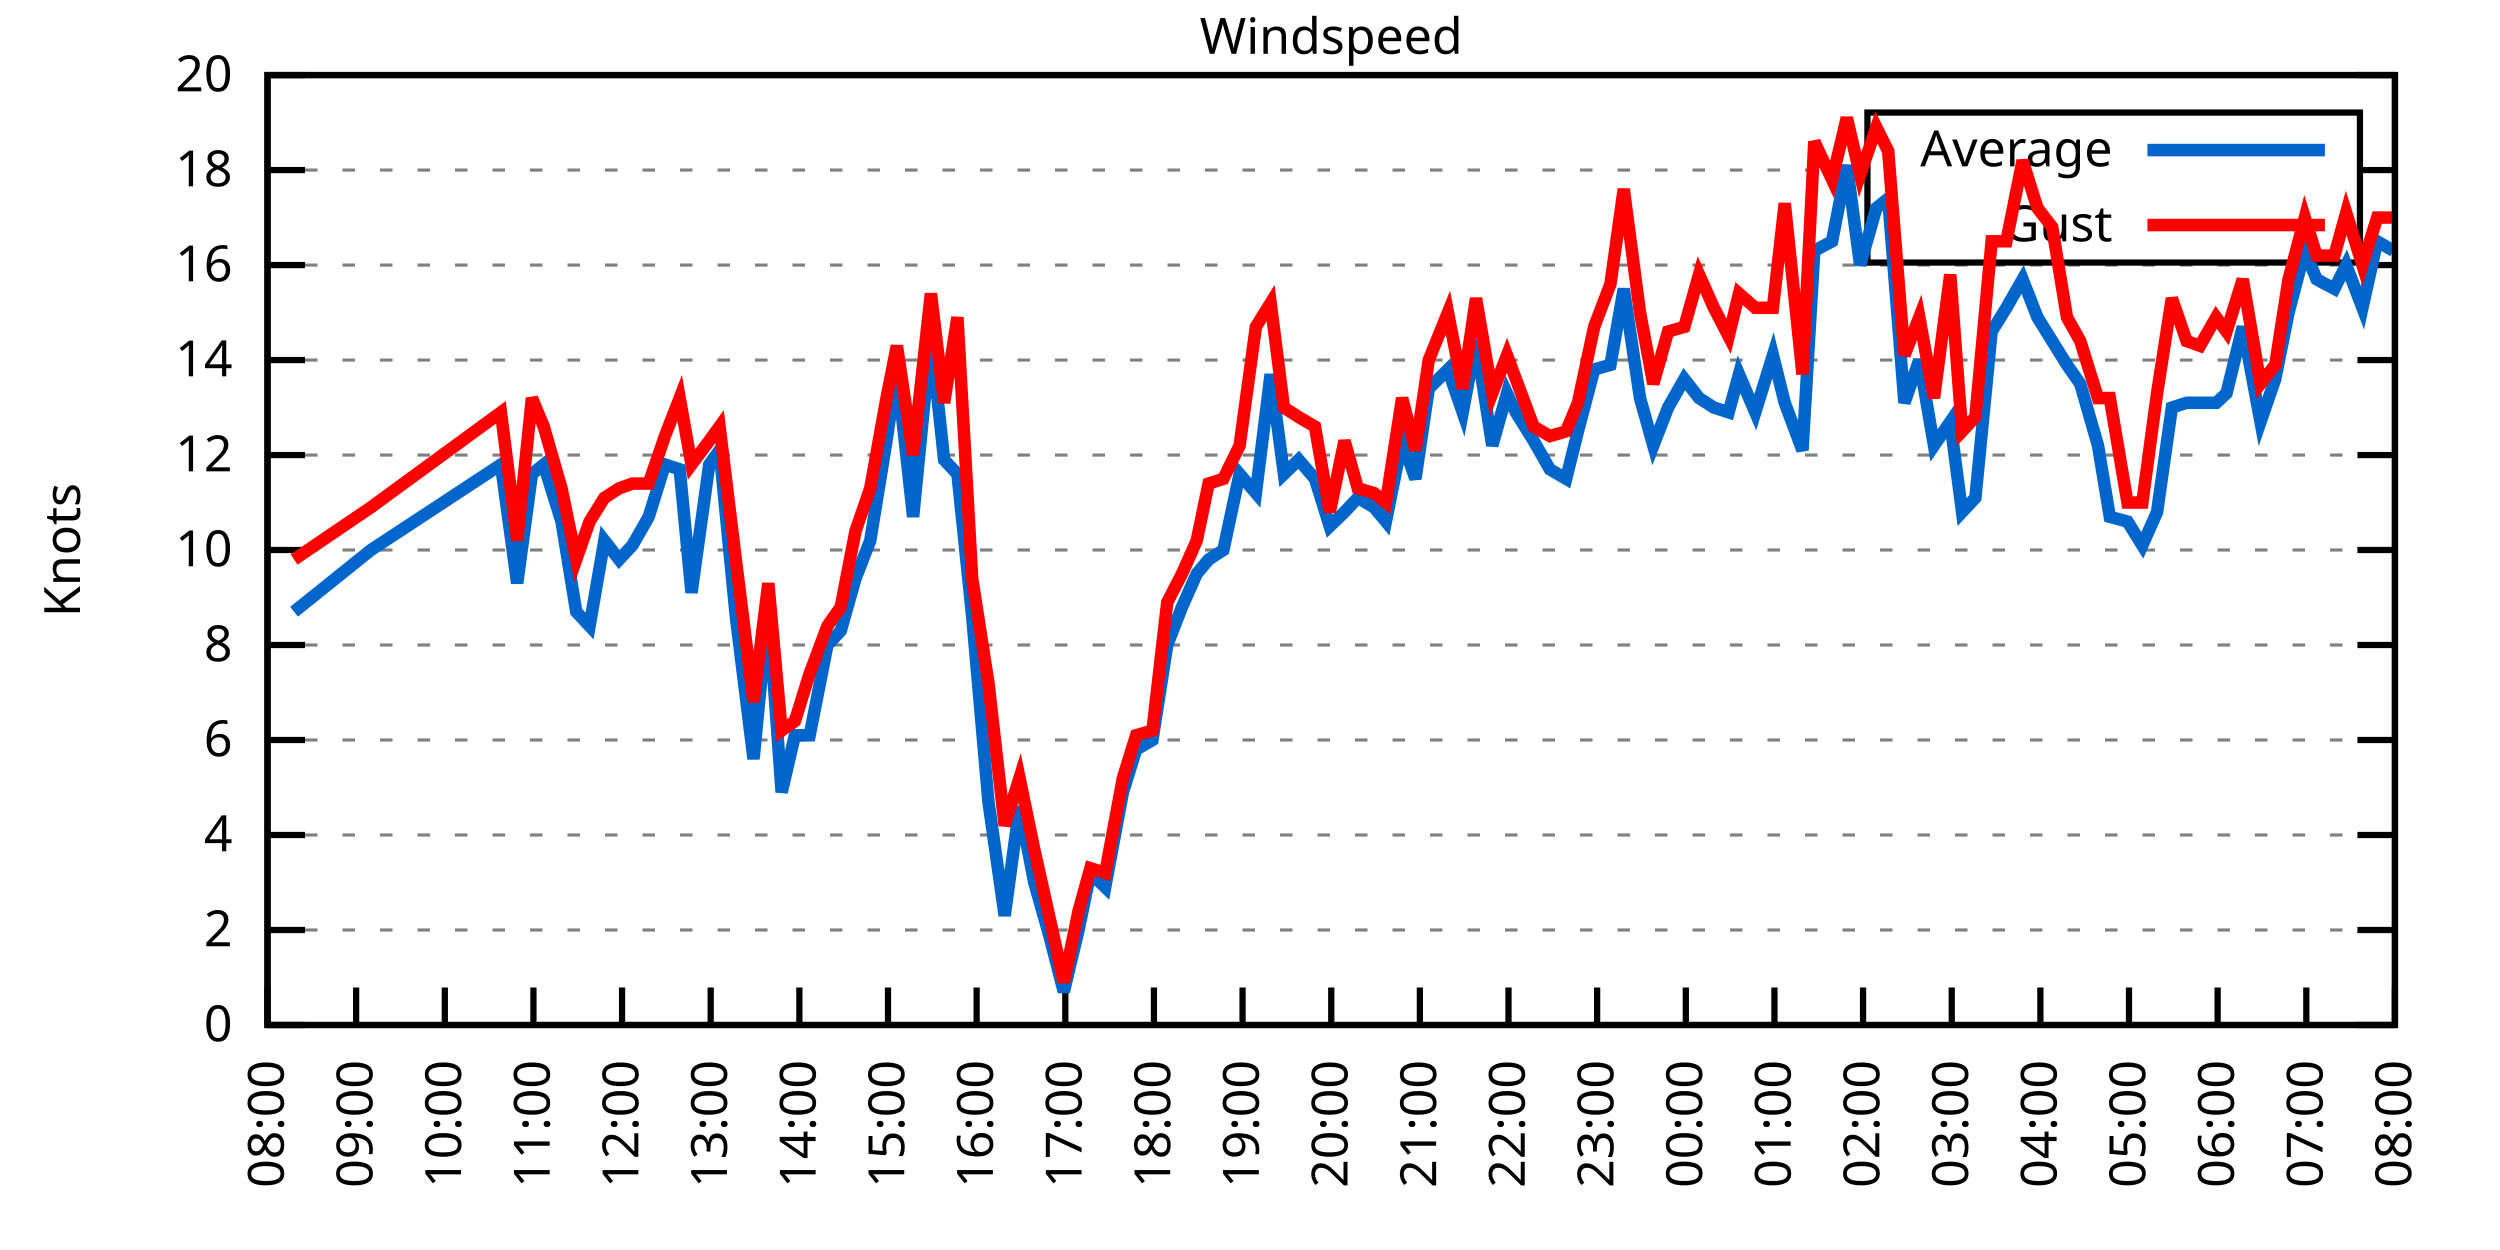
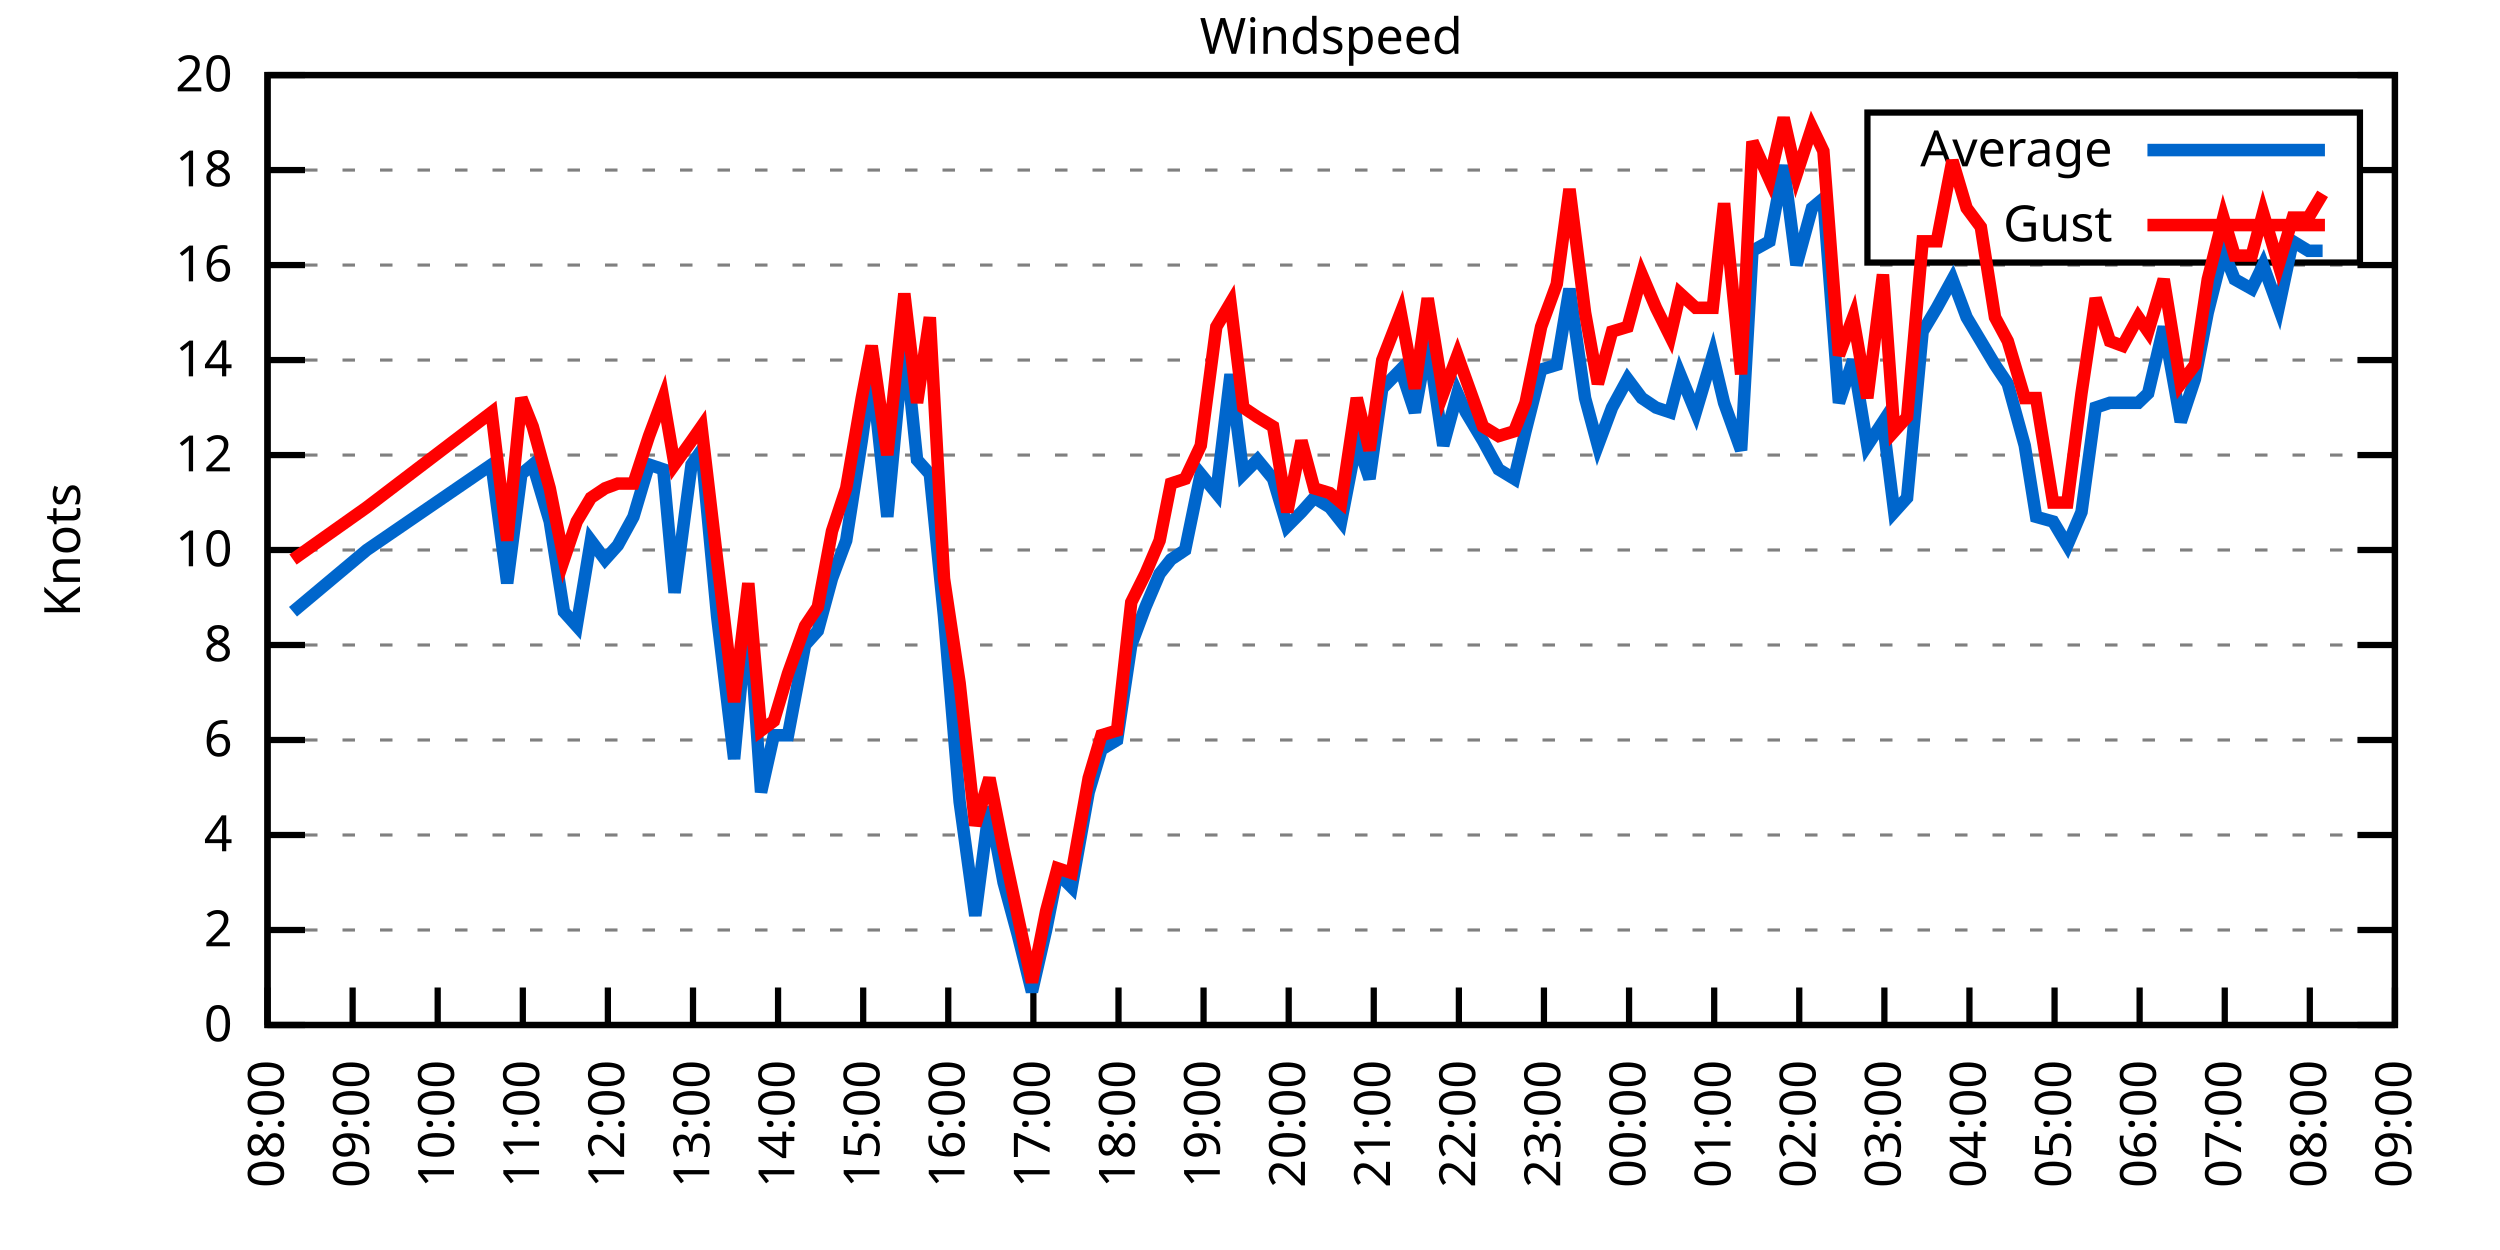
<svg xmlns="http://www.w3.org/2000/svg" xmlns:xlink="http://www.w3.org/1999/xlink" width="400" height="200" viewBox="0 0 400 200">
  <g id="gnuplot_canvas">
    <rect x="0" y="0" width="400" height="200" fill="none" />
    <defs>
      <circle id="gpDot" r="0.5" stroke-width="0.5" stroke="currentColor" />
      <path id="gpPt0" stroke-width="0.333" stroke="currentColor" d="M-1,0 h2 M0,-1 v2" />
      <path id="gpPt1" stroke-width="0.333" stroke="currentColor" d="M-1,-1 L1,1 M1,-1 L-1,1" />
      <path id="gpPt2" stroke-width="0.333" stroke="currentColor" d="M-1,0 L1,0 M0,-1 L0,1 M-1,-1 L1,1 M-1,1 L1,-1" />
      <rect id="gpPt3" stroke-width="0.333" stroke="currentColor" x="-1" y="-1" width="2" height="2" />
      <rect id="gpPt4" stroke-width="0.333" stroke="currentColor" fill="currentColor" x="-1" y="-1" width="2" height="2" />
      <circle id="gpPt5" stroke-width="0.333" stroke="currentColor" cx="0" cy="0" r="1" />
      <use xlink:href="#gpPt5" id="gpPt6" fill="currentColor" stroke="none" />
      <path id="gpPt7" stroke-width="0.333" stroke="currentColor" d="M0,-1.33 L-1.33,0.67 L1.33,0.67 z" />
      <use xlink:href="#gpPt7" id="gpPt8" fill="currentColor" stroke="none" />
      <use xlink:href="#gpPt7" id="gpPt9" stroke="currentColor" transform="rotate(180)" />
      <use xlink:href="#gpPt9" id="gpPt10" fill="currentColor" stroke="none" />
      <use xlink:href="#gpPt3" id="gpPt11" stroke="currentColor" transform="rotate(45)" />
      <use xlink:href="#gpPt11" id="gpPt12" fill="currentColor" stroke="none" />
      <path id="gpPt13" stroke-width="0.333" stroke="currentColor" d="M0,1.330 L1.265,0.411 L0.782,-1.067 L-0.782,-1.076 L-1.265,0.411 z" />
      <use xlink:href="#gpPt13" id="gpPt14" fill="currentColor" stroke="none" />
      <filter id="textbox" filterUnits="objectBoundingBox" x="0" y="0" height="1" width="1">
        <feFlood flood-color="white" flood-opacity="1" result="bgnd" />
        <feComposite in="SourceGraphic" in2="bgnd" operator="atop" />
      </filter>
      <filter id="greybox" filterUnits="objectBoundingBox" x="0" y="0" height="1" width="1">
        <feFlood flood-color="lightgrey" flood-opacity="1" result="grey" />
        <feComposite in="SourceGraphic" in2="grey" operator="atop" />
      </filter>
    </defs>
    <g fill="none" color="white" stroke="currentColor" stroke-width="1.00" stroke-linecap="butt" stroke-linejoin="miter">
</g>
    <g fill="none" color="black" stroke="currentColor" stroke-width="1.00" stroke-linecap="butt" stroke-linejoin="miter">
      <g stroke="none" shape-rendering="crispEdges">
        <polygon fill="rgb(255, 255, 255)" points="42.80,164.00 383.18,164.00 383.18,12.02 42.80,12.02 " />
      </g>
    </g>
    <g fill="none" color="black" stroke="currentColor" stroke-width="1.00" stroke-linecap="butt" stroke-linejoin="miter">
</g>
    <g fill="none" color="black" stroke="black" stroke-width="0.50" stroke-linecap="butt" stroke-linejoin="miter">
</g>
    <g fill="none" color="gray" stroke="currentColor" stroke-width="0.50" stroke-linecap="butt" stroke-linejoin="miter">
      <path stroke="gray" stroke-dasharray="2,4" class="gridline" d="M42.80,164.00 L383.19,164.00  " />
    </g>
    <g fill="none" color="gray" stroke="gray" stroke-width="1.00" stroke-linecap="butt" stroke-linejoin="miter">
</g>
    <g fill="none" color="black" stroke="currentColor" stroke-width="1.00" stroke-linecap="butt" stroke-linejoin="miter">
      <path stroke="black" d="M42.80,164.00 L48.80,164.00 M383.19,164.00 L377.19,164.00  " />
      <g transform="translate(37.20,166.60)" stroke="none" fill="black" font-family="Sans" font-size="8.00" text-anchor="end">
        <text>
          <tspan font-family="Sans"> 0</tspan>
        </text>
      </g>
    </g>
    <g fill="none" color="black" stroke="currentColor" stroke-width="1.00" stroke-linecap="butt" stroke-linejoin="miter">
</g>
    <g fill="none" color="black" stroke="black" stroke-width="0.50" stroke-linecap="butt" stroke-linejoin="miter">
</g>
    <g fill="none" color="gray" stroke="currentColor" stroke-width="0.50" stroke-linecap="butt" stroke-linejoin="miter">
      <path stroke="gray" stroke-dasharray="2,4" class="gridline" d="M42.80,148.80 L383.19,148.80  " />
    </g>
    <g fill="none" color="gray" stroke="gray" stroke-width="1.00" stroke-linecap="butt" stroke-linejoin="miter">
</g>
    <g fill="none" color="black" stroke="currentColor" stroke-width="1.00" stroke-linecap="butt" stroke-linejoin="miter">
      <path stroke="black" d="M42.80,148.80 L48.80,148.80 M383.19,148.80 L377.19,148.80  " />
      <g transform="translate(37.20,151.40)" stroke="none" fill="black" font-family="Sans" font-size="8.00" text-anchor="end">
        <text>
          <tspan font-family="Sans"> 2</tspan>
        </text>
      </g>
    </g>
    <g fill="none" color="black" stroke="currentColor" stroke-width="1.00" stroke-linecap="butt" stroke-linejoin="miter">
</g>
    <g fill="none" color="black" stroke="black" stroke-width="0.50" stroke-linecap="butt" stroke-linejoin="miter">
</g>
    <g fill="none" color="gray" stroke="currentColor" stroke-width="0.50" stroke-linecap="butt" stroke-linejoin="miter">
      <path stroke="gray" stroke-dasharray="2,4" class="gridline" d="M42.80,133.60 L383.19,133.60  " />
    </g>
    <g fill="none" color="gray" stroke="gray" stroke-width="1.00" stroke-linecap="butt" stroke-linejoin="miter">
</g>
    <g fill="none" color="black" stroke="currentColor" stroke-width="1.00" stroke-linecap="butt" stroke-linejoin="miter">
      <path stroke="black" d="M42.80,133.60 L48.80,133.60 M383.19,133.60 L377.19,133.60  " />
      <g transform="translate(37.20,136.20)" stroke="none" fill="black" font-family="Sans" font-size="8.00" text-anchor="end">
        <text>
          <tspan font-family="Sans"> 4</tspan>
        </text>
      </g>
    </g>
    <g fill="none" color="black" stroke="currentColor" stroke-width="1.00" stroke-linecap="butt" stroke-linejoin="miter">
</g>
    <g fill="none" color="black" stroke="black" stroke-width="0.50" stroke-linecap="butt" stroke-linejoin="miter">
</g>
    <g fill="none" color="gray" stroke="currentColor" stroke-width="0.50" stroke-linecap="butt" stroke-linejoin="miter">
      <path stroke="gray" stroke-dasharray="2,4" class="gridline" d="M42.80,118.40 L383.19,118.40  " />
    </g>
    <g fill="none" color="gray" stroke="gray" stroke-width="1.00" stroke-linecap="butt" stroke-linejoin="miter">
</g>
    <g fill="none" color="black" stroke="currentColor" stroke-width="1.00" stroke-linecap="butt" stroke-linejoin="miter">
      <path stroke="black" d="M42.80,118.40 L48.80,118.40 M383.19,118.40 L377.19,118.40  " />
      <g transform="translate(37.20,121.00)" stroke="none" fill="black" font-family="Sans" font-size="8.00" text-anchor="end">
        <text>
          <tspan font-family="Sans"> 6</tspan>
        </text>
      </g>
    </g>
    <g fill="none" color="black" stroke="currentColor" stroke-width="1.00" stroke-linecap="butt" stroke-linejoin="miter">
</g>
    <g fill="none" color="black" stroke="black" stroke-width="0.50" stroke-linecap="butt" stroke-linejoin="miter">
</g>
    <g fill="none" color="gray" stroke="currentColor" stroke-width="0.50" stroke-linecap="butt" stroke-linejoin="miter">
      <path stroke="gray" stroke-dasharray="2,4" class="gridline" d="M42.80,103.20 L383.19,103.20  " />
    </g>
    <g fill="none" color="gray" stroke="gray" stroke-width="1.00" stroke-linecap="butt" stroke-linejoin="miter">
</g>
    <g fill="none" color="black" stroke="currentColor" stroke-width="1.00" stroke-linecap="butt" stroke-linejoin="miter">
      <path stroke="black" d="M42.80,103.20 L48.80,103.20 M383.19,103.20 L377.19,103.20  " />
      <g transform="translate(37.20,105.80)" stroke="none" fill="black" font-family="Sans" font-size="8.00" text-anchor="end">
        <text>
          <tspan font-family="Sans"> 8</tspan>
        </text>
      </g>
    </g>
    <g fill="none" color="black" stroke="currentColor" stroke-width="1.00" stroke-linecap="butt" stroke-linejoin="miter">
</g>
    <g fill="none" color="black" stroke="black" stroke-width="0.50" stroke-linecap="butt" stroke-linejoin="miter">
</g>
    <g fill="none" color="gray" stroke="currentColor" stroke-width="0.50" stroke-linecap="butt" stroke-linejoin="miter">
      <path stroke="gray" stroke-dasharray="2,4" class="gridline" d="M42.80,88.00 L383.19,88.00  " />
    </g>
    <g fill="none" color="gray" stroke="gray" stroke-width="1.00" stroke-linecap="butt" stroke-linejoin="miter">
</g>
    <g fill="none" color="black" stroke="currentColor" stroke-width="1.00" stroke-linecap="butt" stroke-linejoin="miter">
      <path stroke="black" d="M42.80,88.00 L48.80,88.00 M383.19,88.00 L377.19,88.00  " />
      <g transform="translate(37.20,90.60)" stroke="none" fill="black" font-family="Sans" font-size="8.00" text-anchor="end">
        <text>
          <tspan font-family="Sans"> 10</tspan>
        </text>
      </g>
    </g>
    <g fill="none" color="black" stroke="currentColor" stroke-width="1.00" stroke-linecap="butt" stroke-linejoin="miter">
</g>
    <g fill="none" color="black" stroke="black" stroke-width="0.50" stroke-linecap="butt" stroke-linejoin="miter">
</g>
    <g fill="none" color="gray" stroke="currentColor" stroke-width="0.50" stroke-linecap="butt" stroke-linejoin="miter">
      <path stroke="gray" stroke-dasharray="2,4" class="gridline" d="M42.80,72.81 L383.19,72.81  " />
    </g>
    <g fill="none" color="gray" stroke="gray" stroke-width="1.00" stroke-linecap="butt" stroke-linejoin="miter">
</g>
    <g fill="none" color="black" stroke="currentColor" stroke-width="1.00" stroke-linecap="butt" stroke-linejoin="miter">
      <path stroke="black" d="M42.80,72.81 L48.80,72.81 M383.19,72.81 L377.19,72.81  " />
      <g transform="translate(37.20,75.41)" stroke="none" fill="black" font-family="Sans" font-size="8.00" text-anchor="end">
        <text>
          <tspan font-family="Sans"> 12</tspan>
        </text>
      </g>
    </g>
    <g fill="none" color="black" stroke="currentColor" stroke-width="1.00" stroke-linecap="butt" stroke-linejoin="miter">
</g>
    <g fill="none" color="black" stroke="black" stroke-width="0.50" stroke-linecap="butt" stroke-linejoin="miter">
</g>
    <g fill="none" color="gray" stroke="currentColor" stroke-width="0.50" stroke-linecap="butt" stroke-linejoin="miter">
      <path stroke="gray" stroke-dasharray="2,4" class="gridline" d="M42.80,57.61 L383.19,57.61  " />
    </g>
    <g fill="none" color="gray" stroke="gray" stroke-width="1.00" stroke-linecap="butt" stroke-linejoin="miter">
</g>
    <g fill="none" color="black" stroke="currentColor" stroke-width="1.00" stroke-linecap="butt" stroke-linejoin="miter">
      <path stroke="black" d="M42.80,57.61 L48.80,57.61 M383.19,57.61 L377.19,57.61  " />
      <g transform="translate(37.20,60.21)" stroke="none" fill="black" font-family="Sans" font-size="8.00" text-anchor="end">
        <text>
          <tspan font-family="Sans"> 14</tspan>
        </text>
      </g>
    </g>
    <g fill="none" color="black" stroke="currentColor" stroke-width="1.00" stroke-linecap="butt" stroke-linejoin="miter">
</g>
    <g fill="none" color="black" stroke="black" stroke-width="0.50" stroke-linecap="butt" stroke-linejoin="miter">
</g>
    <g fill="none" color="gray" stroke="currentColor" stroke-width="0.50" stroke-linecap="butt" stroke-linejoin="miter">
      <path stroke="gray" stroke-dasharray="2,4" class="gridline" d="M42.80,42.41 L383.19,42.41  " />
    </g>
    <g fill="none" color="gray" stroke="gray" stroke-width="1.00" stroke-linecap="butt" stroke-linejoin="miter">
</g>
    <g fill="none" color="black" stroke="currentColor" stroke-width="1.00" stroke-linecap="butt" stroke-linejoin="miter">
      <path stroke="black" d="M42.80,42.41 L48.80,42.41 M383.19,42.41 L377.19,42.41  " />
      <g transform="translate(37.20,45.01)" stroke="none" fill="black" font-family="Sans" font-size="8.00" text-anchor="end">
        <text>
          <tspan font-family="Sans"> 16</tspan>
        </text>
      </g>
    </g>
    <g fill="none" color="black" stroke="currentColor" stroke-width="1.00" stroke-linecap="butt" stroke-linejoin="miter">
</g>
    <g fill="none" color="black" stroke="black" stroke-width="0.50" stroke-linecap="butt" stroke-linejoin="miter">
</g>
    <g fill="none" color="gray" stroke="currentColor" stroke-width="0.50" stroke-linecap="butt" stroke-linejoin="miter">
      <path stroke="gray" stroke-dasharray="2,4" class="gridline" d="M42.80,27.21 L298.79,27.21 M377.59,27.21 L383.19,27.21  " />
    </g>
    <g fill="none" color="gray" stroke="gray" stroke-width="1.00" stroke-linecap="butt" stroke-linejoin="miter">
</g>
    <g fill="none" color="black" stroke="currentColor" stroke-width="1.00" stroke-linecap="butt" stroke-linejoin="miter">
      <path stroke="black" d="M42.80,27.21 L48.80,27.21 M383.19,27.21 L377.19,27.21  " />
      <g transform="translate(37.20,29.81)" stroke="none" fill="black" font-family="Sans" font-size="8.00" text-anchor="end">
        <text>
          <tspan font-family="Sans"> 18</tspan>
        </text>
      </g>
    </g>
    <g fill="none" color="black" stroke="currentColor" stroke-width="1.00" stroke-linecap="butt" stroke-linejoin="miter">
</g>
    <g fill="none" color="black" stroke="black" stroke-width="0.50" stroke-linecap="butt" stroke-linejoin="miter">
</g>
    <g fill="none" color="gray" stroke="currentColor" stroke-width="0.50" stroke-linecap="butt" stroke-linejoin="miter">
      <path stroke="gray" stroke-dasharray="2,4" class="gridline" d="M42.80,12.01 L383.19,12.01  " />
    </g>
    <g fill="none" color="gray" stroke="gray" stroke-width="1.00" stroke-linecap="butt" stroke-linejoin="miter">
</g>
    <g fill="none" color="black" stroke="currentColor" stroke-width="1.00" stroke-linecap="butt" stroke-linejoin="miter">
      <path stroke="black" d="M42.80,12.01 L48.80,12.01 M383.19,12.01 L377.19,12.01  " />
      <g transform="translate(37.20,14.61)" stroke="none" fill="black" font-family="Sans" font-size="8.00" text-anchor="end">
        <text>
          <tspan font-family="Sans"> 20</tspan>
        </text>
      </g>
    </g>
    <g fill="none" color="black" stroke="currentColor" stroke-width="1.00" stroke-linecap="butt" stroke-linejoin="miter">
      <path stroke="black" d="M42.80,164.00 L42.80,158.00  " />
      <g transform="translate(45.40,169.60) rotate(270.00)" stroke="none" fill="black" font-family="Sans" font-size="8.00" text-anchor="end">
        <text>
          <tspan font-family="Sans">08:00</tspan>
        </text>
      </g>
    </g>
    <g fill="none" color="black" stroke="currentColor" stroke-width="1.00" stroke-linecap="butt" stroke-linejoin="miter">
-       <path stroke="black" d="M56.98,164.00 L56.98,158.00  " />
-       <g transform="translate(59.58,169.60) rotate(270.00)" stroke="none" fill="black" font-family="Sans" font-size="8.00" text-anchor="end">
+       <path stroke="black" d="M56.42,164.00 L56.42,158.00  " />
+       <g transform="translate(59.02,169.60) rotate(270.00)" stroke="none" fill="black" font-family="Sans" font-size="8.00" text-anchor="end">
        <text>
          <tspan font-family="Sans">09:00</tspan>
        </text>
      </g>
    </g>
    <g fill="none" color="black" stroke="currentColor" stroke-width="1.00" stroke-linecap="butt" stroke-linejoin="miter">
-       <path stroke="black" d="M71.17,164.00 L71.17,158.00  " />
-       <g transform="translate(73.77,169.60) rotate(270.00)" stroke="none" fill="black" font-family="Sans" font-size="8.00" text-anchor="end">
+       <path stroke="black" d="M70.03,164.00 L70.03,158.00  " />
+       <g transform="translate(72.63,169.60) rotate(270.00)" stroke="none" fill="black" font-family="Sans" font-size="8.00" text-anchor="end">
        <text>
          <tspan font-family="Sans">10:00</tspan>
        </text>
      </g>
    </g>
    <g fill="none" color="black" stroke="currentColor" stroke-width="1.00" stroke-linecap="butt" stroke-linejoin="miter">
-       <path stroke="black" d="M85.35,164.00 L85.35,158.00  " />
-       <g transform="translate(87.95,169.60) rotate(270.00)" stroke="none" fill="black" font-family="Sans" font-size="8.00" text-anchor="end">
+       <path stroke="black" d="M83.65,164.00 L83.65,158.00  " />
+       <g transform="translate(86.25,169.60) rotate(270.00)" stroke="none" fill="black" font-family="Sans" font-size="8.00" text-anchor="end">
        <text>
          <tspan font-family="Sans">11:00</tspan>
        </text>
      </g>
    </g>
    <g fill="none" color="black" stroke="currentColor" stroke-width="1.00" stroke-linecap="butt" stroke-linejoin="miter">
-       <path stroke="black" d="M99.53,164.00 L99.53,158.00  " />
-       <g transform="translate(102.13,169.60) rotate(270.00)" stroke="none" fill="black" font-family="Sans" font-size="8.00" text-anchor="end">
+       <path stroke="black" d="M97.26,164.00 L97.26,158.00  " />
+       <g transform="translate(99.86,169.60) rotate(270.00)" stroke="none" fill="black" font-family="Sans" font-size="8.00" text-anchor="end">
        <text>
          <tspan font-family="Sans">12:00</tspan>
        </text>
      </g>
    </g>
    <g fill="none" color="black" stroke="currentColor" stroke-width="1.00" stroke-linecap="butt" stroke-linejoin="miter">
-       <path stroke="black" d="M113.71,164.00 L113.71,158.00  " />
-       <g transform="translate(116.31,169.60) rotate(270.00)" stroke="none" fill="black" font-family="Sans" font-size="8.00" text-anchor="end">
+       <path stroke="black" d="M110.88,164.00 L110.88,158.00  " />
+       <g transform="translate(113.48,169.60) rotate(270.00)" stroke="none" fill="black" font-family="Sans" font-size="8.00" text-anchor="end">
        <text>
          <tspan font-family="Sans">13:00</tspan>
        </text>
      </g>
    </g>
    <g fill="none" color="black" stroke="currentColor" stroke-width="1.00" stroke-linecap="butt" stroke-linejoin="miter">
-       <path stroke="black" d="M127.90,164.00 L127.90,158.00  " />
-       <g transform="translate(130.50,169.60) rotate(270.00)" stroke="none" fill="black" font-family="Sans" font-size="8.00" text-anchor="end">
+       <path stroke="black" d="M124.49,164.00 L124.49,158.00  " />
+       <g transform="translate(127.09,169.60) rotate(270.00)" stroke="none" fill="black" font-family="Sans" font-size="8.00" text-anchor="end">
        <text>
          <tspan font-family="Sans">14:00</tspan>
        </text>
      </g>
    </g>
    <g fill="none" color="black" stroke="currentColor" stroke-width="1.00" stroke-linecap="butt" stroke-linejoin="miter">
-       <path stroke="black" d="M142.08,164.00 L142.08,158.00  " />
-       <g transform="translate(144.68,169.60) rotate(270.00)" stroke="none" fill="black" font-family="Sans" font-size="8.00" text-anchor="end">
+       <path stroke="black" d="M138.11,164.00 L138.11,158.00  " />
+       <g transform="translate(140.71,169.60) rotate(270.00)" stroke="none" fill="black" font-family="Sans" font-size="8.00" text-anchor="end">
        <text>
          <tspan font-family="Sans">15:00</tspan>
        </text>
      </g>
    </g>
    <g fill="none" color="black" stroke="currentColor" stroke-width="1.00" stroke-linecap="butt" stroke-linejoin="miter">
-       <path stroke="black" d="M156.26,164.00 L156.26,158.00  " />
-       <g transform="translate(158.86,169.60) rotate(270.00)" stroke="none" fill="black" font-family="Sans" font-size="8.00" text-anchor="end">
+       <path stroke="black" d="M151.72,164.00 L151.72,158.00  " />
+       <g transform="translate(154.32,169.60) rotate(270.00)" stroke="none" fill="black" font-family="Sans" font-size="8.00" text-anchor="end">
        <text>
          <tspan font-family="Sans">16:00</tspan>
        </text>
      </g>
    </g>
    <g fill="none" color="black" stroke="currentColor" stroke-width="1.00" stroke-linecap="butt" stroke-linejoin="miter">
-       <path stroke="black" d="M170.45,164.00 L170.45,158.00  " />
-       <g transform="translate(173.05,169.60) rotate(270.00)" stroke="none" fill="black" font-family="Sans" font-size="8.00" text-anchor="end">
+       <path stroke="black" d="M165.34,164.00 L165.34,158.00  " />
+       <g transform="translate(167.94,169.60) rotate(270.00)" stroke="none" fill="black" font-family="Sans" font-size="8.00" text-anchor="end">
        <text>
          <tspan font-family="Sans">17:00</tspan>
        </text>
      </g>
    </g>
    <g fill="none" color="black" stroke="currentColor" stroke-width="1.00" stroke-linecap="butt" stroke-linejoin="miter">
-       <path stroke="black" d="M184.63,164.00 L184.63,158.00  " />
-       <g transform="translate(187.23,169.60) rotate(270.00)" stroke="none" fill="black" font-family="Sans" font-size="8.00" text-anchor="end">
+       <path stroke="black" d="M178.96,164.00 L178.96,158.00  " />
+       <g transform="translate(181.56,169.60) rotate(270.00)" stroke="none" fill="black" font-family="Sans" font-size="8.00" text-anchor="end">
        <text>
          <tspan font-family="Sans">18:00</tspan>
        </text>
      </g>
    </g>
    <g fill="none" color="black" stroke="currentColor" stroke-width="1.00" stroke-linecap="butt" stroke-linejoin="miter">
-       <path stroke="black" d="M198.81,164.00 L198.81,158.00  " />
-       <g transform="translate(201.41,169.60) rotate(270.00)" stroke="none" fill="black" font-family="Sans" font-size="8.00" text-anchor="end">
+       <path stroke="black" d="M192.57,164.00 L192.57,158.00  " />
+       <g transform="translate(195.17,169.60) rotate(270.00)" stroke="none" fill="black" font-family="Sans" font-size="8.00" text-anchor="end">
        <text>
          <tspan font-family="Sans">19:00</tspan>
        </text>
      </g>
    </g>
    <g fill="none" color="black" stroke="currentColor" stroke-width="1.00" stroke-linecap="butt" stroke-linejoin="miter">
-       <path stroke="black" d="M213.00,164.00 L213.00,158.00  " />
-       <g transform="translate(215.60,169.60) rotate(270.00)" stroke="none" fill="black" font-family="Sans" font-size="8.00" text-anchor="end">
+       <path stroke="black" d="M206.19,164.00 L206.19,158.00  " />
+       <g transform="translate(208.79,169.60) rotate(270.00)" stroke="none" fill="black" font-family="Sans" font-size="8.00" text-anchor="end">
        <text>
          <tspan font-family="Sans">20:00</tspan>
        </text>
      </g>
    </g>
    <g fill="none" color="black" stroke="currentColor" stroke-width="1.00" stroke-linecap="butt" stroke-linejoin="miter">
-       <path stroke="black" d="M227.18,164.00 L227.18,158.00  " />
-       <g transform="translate(229.78,169.60) rotate(270.00)" stroke="none" fill="black" font-family="Sans" font-size="8.00" text-anchor="end">
+       <path stroke="black" d="M219.80,164.00 L219.80,158.00  " />
+       <g transform="translate(222.40,169.60) rotate(270.00)" stroke="none" fill="black" font-family="Sans" font-size="8.00" text-anchor="end">
        <text>
          <tspan font-family="Sans">21:00</tspan>
        </text>
      </g>
    </g>
    <g fill="none" color="black" stroke="currentColor" stroke-width="1.00" stroke-linecap="butt" stroke-linejoin="miter">
-       <path stroke="black" d="M241.36,164.00 L241.36,158.00  " />
-       <g transform="translate(243.96,169.60) rotate(270.00)" stroke="none" fill="black" font-family="Sans" font-size="8.00" text-anchor="end">
+       <path stroke="black" d="M233.42,164.00 L233.42,158.00  " />
+       <g transform="translate(236.02,169.60) rotate(270.00)" stroke="none" fill="black" font-family="Sans" font-size="8.00" text-anchor="end">
        <text>
          <tspan font-family="Sans">22:00</tspan>
        </text>
      </g>
    </g>
    <g fill="none" color="black" stroke="currentColor" stroke-width="1.00" stroke-linecap="butt" stroke-linejoin="miter">
-       <path stroke="black" d="M255.54,164.00 L255.54,158.00  " />
-       <g transform="translate(258.14,169.60) rotate(270.00)" stroke="none" fill="black" font-family="Sans" font-size="8.00" text-anchor="end">
+       <path stroke="black" d="M247.03,164.00 L247.03,158.00  " />
+       <g transform="translate(249.63,169.60) rotate(270.00)" stroke="none" fill="black" font-family="Sans" font-size="8.00" text-anchor="end">
        <text>
          <tspan font-family="Sans">23:00</tspan>
        </text>
      </g>
    </g>
    <g fill="none" color="black" stroke="currentColor" stroke-width="1.00" stroke-linecap="butt" stroke-linejoin="miter">
-       <path stroke="black" d="M269.73,164.00 L269.73,158.00  " />
-       <g transform="translate(272.33,169.60) rotate(270.00)" stroke="none" fill="black" font-family="Sans" font-size="8.00" text-anchor="end">
+       <path stroke="black" d="M260.65,164.00 L260.65,158.00  " />
+       <g transform="translate(263.25,169.60) rotate(270.00)" stroke="none" fill="black" font-family="Sans" font-size="8.00" text-anchor="end">
        <text>
          <tspan font-family="Sans">00:00</tspan>
        </text>
      </g>
    </g>
    <g fill="none" color="black" stroke="currentColor" stroke-width="1.00" stroke-linecap="butt" stroke-linejoin="miter">
-       <path stroke="black" d="M283.91,164.00 L283.91,158.00  " />
-       <g transform="translate(286.51,169.60) rotate(270.00)" stroke="none" fill="black" font-family="Sans" font-size="8.00" text-anchor="end">
+       <path stroke="black" d="M274.27,164.00 L274.27,158.00  " />
+       <g transform="translate(276.87,169.60) rotate(270.00)" stroke="none" fill="black" font-family="Sans" font-size="8.00" text-anchor="end">
        <text>
          <tspan font-family="Sans">01:00</tspan>
        </text>
      </g>
    </g>
    <g fill="none" color="black" stroke="currentColor" stroke-width="1.00" stroke-linecap="butt" stroke-linejoin="miter">
-       <path stroke="black" d="M298.09,164.00 L298.09,158.00  " />
-       <g transform="translate(300.69,169.60) rotate(270.00)" stroke="none" fill="black" font-family="Sans" font-size="8.00" text-anchor="end">
+       <path stroke="black" d="M287.88,164.00 L287.88,158.00  " />
+       <g transform="translate(290.48,169.60) rotate(270.00)" stroke="none" fill="black" font-family="Sans" font-size="8.00" text-anchor="end">
        <text>
          <tspan font-family="Sans">02:00</tspan>
        </text>
      </g>
    </g>
    <g fill="none" color="black" stroke="currentColor" stroke-width="1.00" stroke-linecap="butt" stroke-linejoin="miter">
-       <path stroke="black" d="M312.28,164.00 L312.28,158.00  " />
-       <g transform="translate(314.88,169.60) rotate(270.00)" stroke="none" fill="black" font-family="Sans" font-size="8.00" text-anchor="end">
+       <path stroke="black" d="M301.50,164.00 L301.50,158.00  " />
+       <g transform="translate(304.10,169.60) rotate(270.00)" stroke="none" fill="black" font-family="Sans" font-size="8.00" text-anchor="end">
        <text>
          <tspan font-family="Sans">03:00</tspan>
        </text>
      </g>
    </g>
    <g fill="none" color="black" stroke="currentColor" stroke-width="1.00" stroke-linecap="butt" stroke-linejoin="miter">
-       <path stroke="black" d="M326.46,164.00 L326.46,158.00  " />
-       <g transform="translate(329.06,169.60) rotate(270.00)" stroke="none" fill="black" font-family="Sans" font-size="8.00" text-anchor="end">
+       <path stroke="black" d="M315.11,164.00 L315.11,158.00  " />
+       <g transform="translate(317.71,169.60) rotate(270.00)" stroke="none" fill="black" font-family="Sans" font-size="8.00" text-anchor="end">
        <text>
          <tspan font-family="Sans">04:00</tspan>
        </text>
      </g>
    </g>
    <g fill="none" color="black" stroke="currentColor" stroke-width="1.00" stroke-linecap="butt" stroke-linejoin="miter">
-       <path stroke="black" d="M340.64,164.00 L340.64,158.00  " />
-       <g transform="translate(343.24,169.60) rotate(270.00)" stroke="none" fill="black" font-family="Sans" font-size="8.00" text-anchor="end">
+       <path stroke="black" d="M328.73,164.00 L328.73,158.00  " />
+       <g transform="translate(331.33,169.60) rotate(270.00)" stroke="none" fill="black" font-family="Sans" font-size="8.00" text-anchor="end">
        <text>
          <tspan font-family="Sans">05:00</tspan>
        </text>
      </g>
    </g>
    <g fill="none" color="black" stroke="currentColor" stroke-width="1.00" stroke-linecap="butt" stroke-linejoin="miter">
-       <path stroke="black" d="M354.82,164.00 L354.82,158.00  " />
-       <g transform="translate(357.42,169.60) rotate(270.00)" stroke="none" fill="black" font-family="Sans" font-size="8.00" text-anchor="end">
+       <path stroke="black" d="M342.34,164.00 L342.34,158.00  " />
+       <g transform="translate(344.94,169.60) rotate(270.00)" stroke="none" fill="black" font-family="Sans" font-size="8.00" text-anchor="end">
        <text>
          <tspan font-family="Sans">06:00</tspan>
        </text>
      </g>
    </g>
    <g fill="none" color="black" stroke="currentColor" stroke-width="1.00" stroke-linecap="butt" stroke-linejoin="miter">
-       <path stroke="black" d="M369.01,164.00 L369.01,158.00  " />
-       <g transform="translate(371.61,169.60) rotate(270.00)" stroke="none" fill="black" font-family="Sans" font-size="8.00" text-anchor="end">
+       <path stroke="black" d="M355.96,164.00 L355.96,158.00  " />
+       <g transform="translate(358.56,169.60) rotate(270.00)" stroke="none" fill="black" font-family="Sans" font-size="8.00" text-anchor="end">
        <text>
          <tspan font-family="Sans">07:00</tspan>
+         </text>
+       </g>
+     </g>
+     <g fill="none" color="black" stroke="currentColor" stroke-width="1.00" stroke-linecap="butt" stroke-linejoin="miter">
+       <path stroke="black" d="M369.57,164.00 L369.57,158.00  " />
+       <g transform="translate(372.17,169.60) rotate(270.00)" stroke="none" fill="black" font-family="Sans" font-size="8.00" text-anchor="end">
+         <text>
+           <tspan font-family="Sans">08:00</tspan>
        </text>
      </g>
    </g>
    <g fill="none" color="black" stroke="currentColor" stroke-width="1.00" stroke-linecap="butt" stroke-linejoin="miter">
      <path stroke="black" d="M383.19,164.00 L383.19,158.00  " />
      <g transform="translate(385.79,169.60) rotate(270.00)" stroke="none" fill="black" font-family="Sans" font-size="8.00" text-anchor="end">
        <text>
-           <tspan font-family="Sans">08:00</tspan>
+           <tspan font-family="Sans">09:00</tspan>
        </text>
      </g>
    </g>
    <g fill="none" color="black" stroke="currentColor" stroke-width="1.00" stroke-linecap="butt" stroke-linejoin="miter">
</g>
    <g fill="none" color="black" stroke="currentColor" stroke-width="1.00" stroke-linecap="butt" stroke-linejoin="miter">
      <path stroke="black" d="M42.80,12.01 L42.80,164.00 L383.19,164.00 L383.19,12.01 L42.80,12.01 Z  " />
    </g>
    <g fill="none" color="black" stroke="currentColor" stroke-width="1.00" stroke-linecap="butt" stroke-linejoin="miter">
</g>
    <g fill="none" color="black" stroke="currentColor" stroke-width="1.00" stroke-linecap="butt" stroke-linejoin="miter">
      <path stroke="black" d="M298.79,42.01 L298.79,18.01 L377.59,18.01 L377.59,42.01 L298.79,42.01 Z  " />
    </g>
    <g id="Windspeed_plot_1">
      <g fill="none" color="white" stroke="black" stroke-width="2.00" stroke-linecap="butt" stroke-linejoin="miter">
</g>
      <g fill="none" color="black" stroke="currentColor" stroke-width="2.00" stroke-linecap="butt" stroke-linejoin="miter">
        <g transform="translate(337.99,26.61)" stroke="none" fill="black" font-family="Sans" font-size="8.00" text-anchor="end">
          <text>
            <tspan font-family="Sans">Average</tspan>
          </text>
        </g>
      </g>
      <g fill="none" color="black" stroke="currentColor" stroke-width="2.00" stroke-linecap="butt" stroke-linejoin="miter">
-         <path stroke="rgb(  0, 102, 204)" d="M343.59,24.01 L371.99,24.01 M47.05,97.88 L59.35,88.00 L80.15,74.33 L82.75,93.32 L85.11,75.85 L87.00,74.33   L89.84,83.45 L92.20,97.88 L94.33,100.16 L96.70,86.49 L99.06,89.52 L101.19,87.25 L103.79,82.69 L106.39,74.33   L108.75,75.09 L110.64,94.84 L113.48,74.33 L115.13,72.05 L117.73,98.64 L120.57,121.44 L122.93,97.12 L125.06,126.76   L127.19,117.64 L129.55,117.64 L132.39,103.20 L134.52,100.92 L136.88,92.56 L139.24,86.49 L141.84,70.53 L143.50,59.13   L146.10,82.69 L148.94,53.81 L151.06,73.57 L153.19,75.85 L155.55,98.64 L158.15,128.28 L160.75,146.52 L163.12,129.04   L165.48,141.20 L167.85,149.56 L170.21,158.68 L172.57,148.80 L174.46,139.68 L176.83,141.96 L179.67,126.76 L181.79,119.92   L184.39,118.40 L186.76,103.20 L189.12,97.12 L191.48,91.80 L193.38,89.52 L195.74,88.00 L198.34,75.85 L200.94,78.89   L203.30,59.89 L205.43,75.85 L207.79,73.57 L210.39,76.61 L212.76,84.21 L215.12,81.93 L217.25,79.65 L219.85,81.17   L221.74,83.45 L224.34,70.53 L226.47,76.61 L228.60,62.17 L231.67,59.13 L234.03,65.97 L236.16,54.57 L238.76,71.29   L241.12,62.93 L242.54,65.97 L245.38,70.53 L247.98,75.09 L250.58,76.61 L252.47,69.01 L255.07,59.13 L257.67,58.37   L259.80,46.21 L262.40,63.69 L264.53,71.29 L266.89,65.21 L269.49,60.65 L271.85,63.69 L274.22,65.21 L276.58,65.97   L278.24,59.89 L280.84,65.97 L283.67,56.85 L285.56,64.45 L288.40,72.05 L290.29,40.13 L293.13,38.61 L295.49,26.45   L297.62,42.41 L300.22,33.29 L302.11,31.77 L304.71,64.45 L307.08,57.61 L309.44,71.29 L312.04,67.49 L313.93,81.93   L316.06,79.65 L318.66,53.05 L321.02,49.25 L323.62,44.69 L325.99,50.77 L328.35,54.57 L330.71,58.37 L332.84,61.41   L335.68,71.29 L337.57,82.69 L340.40,83.45 L342.77,87.25 L345.13,81.93 L347.50,65.21 L349.86,64.45 L351.99,64.45   L354.59,64.45 L356.24,62.93 L358.84,52.29 L361.68,67.49 L364.04,60.65 L366.17,50.01 L368.77,40.13 L370.66,44.69   L373.50,46.21 L375.39,42.41 L377.99,49.25 L380.35,38.61 L382.95,40.13  " />
+         <path stroke="rgb(  0, 102, 204)" d="M343.59,24.01 L371.99,24.01 M46.88,97.88 L58.68,88.00 L78.65,74.33 L81.15,93.32 L83.42,75.85 L85.24,74.33   L87.96,83.45 L90.23,97.88 L92.27,100.16 L94.54,86.49 L96.81,89.52 L98.85,87.25 L101.35,82.69 L103.84,74.33   L106.11,75.09 L107.93,94.84 L110.65,74.33 L112.24,72.05 L114.74,98.64 L117.46,121.44 L119.73,97.12 L121.77,126.76   L123.81,117.64 L126.08,117.64 L128.81,103.20 L130.85,100.92 L133.12,92.56 L135.39,86.49 L137.88,70.53 L139.47,59.13   L141.97,82.69 L144.69,53.81 L146.73,73.57 L148.77,75.85 L151.04,98.64 L153.54,128.28 L156.04,146.52 L158.31,129.04   L160.57,141.20 L162.84,149.56 L165.11,158.68 L167.38,148.80 L169.20,139.68 L171.47,141.96 L174.19,126.76 L176.23,119.92   L178.73,118.40 L181.00,103.20 L183.27,97.12 L185.54,91.80 L187.35,89.52 L189.62,88.00 L192.12,75.85 L194.61,78.89   L196.88,59.89 L198.93,75.85 L201.19,73.57 L203.69,76.61 L205.96,84.21 L208.23,81.93 L210.27,79.65 L212.77,81.17   L214.58,83.45 L217.08,70.53 L219.12,76.61 L221.16,62.17 L224.11,59.13 L226.38,65.97 L228.43,54.57 L230.92,71.29   L233.19,62.93 L234.55,65.97 L237.28,70.53 L239.77,75.09 L242.27,76.61 L244.08,69.01 L246.58,59.13 L249.08,58.37   L251.12,46.21 L253.61,63.69 L255.66,71.29 L257.93,65.21 L260.42,60.65 L262.69,63.69 L264.96,65.21 L267.23,65.97   L268.82,59.89 L271.32,65.97 L274.04,56.85 L275.85,64.45 L278.58,72.05 L280.39,40.13 L283.12,38.61 L285.38,26.45   L287.43,42.41 L289.92,33.29 L291.74,31.77 L294.23,64.45 L296.50,57.61 L298.77,71.29 L301.27,67.49 L303.08,81.93   L305.13,79.65 L307.62,53.05 L309.89,49.25 L312.39,44.69 L314.66,50.77 L316.93,54.57 L319.20,58.37 L321.24,61.41   L323.96,71.29 L325.78,82.69 L328.50,83.45 L330.77,87.25 L333.04,81.93 L335.31,65.21 L337.58,64.45 L339.62,64.45   L342.12,64.45 L343.70,62.93 L346.20,52.29 L348.92,67.49 L351.19,60.65 L353.24,50.01 L355.73,40.13 L357.55,44.69   L360.27,46.21 L362.09,42.41 L364.58,49.25 L366.85,38.61 L369.35,40.13 L371.62,40.13  " />
      </g>
    </g>
    <g id="Windspeed_plot_2">
      <g fill="none" color="black" stroke="currentColor" stroke-width="2.00" stroke-linecap="butt" stroke-linejoin="miter">
        <g transform="translate(337.99,38.61)" stroke="none" fill="black" font-family="Sans" font-size="8.00" text-anchor="end">
          <text>
            <tspan font-family="Sans">Gust</tspan>
          </text>
        </g>
      </g>
      <g fill="none" color="black" stroke="currentColor" stroke-width="2.00" stroke-linecap="butt" stroke-linejoin="miter">
-         <path stroke="rgb(255,   0,   0)" d="M343.59,36.01 L371.99,36.01 M47.05,89.52 L59.35,81.17 L80.15,65.97 L82.75,86.49 L85.11,63.69 L87.00,68.25   L89.84,78.13 L92.20,89.52 L94.33,83.45 L96.70,79.65 L99.06,78.13 L101.19,77.37 L103.79,77.37 L106.39,69.77   L108.75,63.69 L110.64,74.33 L113.48,70.53 L115.13,68.25 L117.73,89.52 L120.57,112.32 L122.93,93.32 L125.06,116.88   L127.19,115.36 L129.55,107.76 L132.39,100.16 L134.52,97.12 L136.88,84.97 L139.24,78.13 L141.84,63.69 L143.50,55.33   L146.10,72.81 L148.94,46.97 L151.06,64.45 L153.19,50.77 L155.55,92.56 L158.15,109.28 L160.75,132.08 L163.12,124.48   L165.48,135.88 L167.85,146.52 L170.21,157.16 L172.57,145.76 L174.46,138.92 L176.83,139.68 L179.67,124.48 L181.79,117.64   L184.39,116.88 L186.76,96.36 L189.12,91.80 L191.48,86.49 L193.38,77.37 L195.74,76.61 L198.34,71.29 L200.94,52.29   L203.30,48.49 L205.43,65.21 L207.79,66.73 L210.39,68.25 L212.76,81.93 L215.12,70.53 L217.25,78.13 L219.85,78.89   L221.74,80.41 L224.34,63.69 L226.47,72.05 L228.60,57.61 L231.67,50.01 L234.03,62.17 L236.16,47.73 L238.76,62.93   L241.12,56.85 L242.54,60.65 L245.38,68.25 L247.98,69.77 L250.58,69.01 L252.47,64.45 L255.07,52.29 L257.67,45.45   L259.80,30.25 L262.40,50.01 L264.53,61.41 L266.89,53.05 L269.49,52.29 L271.85,43.93 L274.22,49.25 L276.58,53.81   L278.24,46.97 L280.84,49.25 L283.67,49.25 L285.56,32.53 L288.40,59.89 L290.29,22.65 L293.13,28.73 L295.49,18.85   L297.62,27.97 L300.22,20.37 L302.11,24.17 L304.71,56.85 L307.08,50.77 L309.44,63.69 L312.04,43.93 L313.93,69.01   L316.06,66.73 L318.66,38.61 L321.02,38.61 L323.62,25.69 L325.99,33.29 L328.35,36.33 L330.71,50.77 L332.84,54.57   L335.68,63.69 L337.57,63.69 L340.40,80.41 L342.77,80.41 L345.13,62.93 L347.50,47.73 L349.86,54.57 L351.99,55.33   L354.59,50.77 L356.24,53.05 L358.84,44.69 L361.68,61.41 L364.04,58.37 L366.17,44.69 L368.77,34.81 L370.66,40.89   L373.50,40.89 L375.39,34.05 L377.99,42.41 L380.35,34.81 L382.95,34.81  " />
+         <path stroke="rgb(255,   0,   0)" d="M343.59,36.01 L371.99,36.01 M46.88,89.52 L58.68,81.17 L78.65,65.97 L81.15,86.49 L83.42,63.69 L85.24,68.25   L87.96,78.13 L90.23,89.52 L92.27,83.45 L94.54,79.65 L96.81,78.13 L98.85,77.37 L101.35,77.37 L103.84,69.77   L106.11,63.69 L107.93,74.33 L110.65,70.53 L112.24,68.25 L114.74,89.52 L117.46,112.32 L119.73,93.32 L121.77,116.88   L123.81,115.36 L126.08,107.76 L128.81,100.16 L130.85,97.12 L133.12,84.97 L135.39,78.13 L137.88,63.69 L139.47,55.33   L141.97,72.81 L144.69,46.97 L146.73,64.45 L148.77,50.77 L151.04,92.56 L153.54,109.28 L156.04,132.08 L158.31,124.48   L160.57,135.88 L162.84,146.52 L165.11,157.16 L167.38,145.76 L169.20,138.92 L171.47,139.68 L174.19,124.48 L176.23,117.64   L178.73,116.88 L181.00,96.36 L183.27,91.80 L185.54,86.49 L187.35,77.37 L189.62,76.61 L192.12,71.29 L194.61,52.29   L196.88,48.49 L198.93,65.21 L201.19,66.73 L203.69,68.25 L205.96,81.93 L208.23,70.53 L210.27,78.13 L212.77,78.89   L214.58,80.41 L217.08,63.69 L219.12,72.05 L221.16,57.61 L224.11,50.01 L226.38,62.17 L228.43,47.73 L230.92,62.93   L233.19,56.85 L234.55,60.65 L237.28,68.25 L239.77,69.77 L242.27,69.01 L244.08,64.45 L246.58,52.29 L249.08,45.45   L251.12,30.25 L253.61,50.01 L255.66,61.41 L257.93,53.05 L260.42,52.29 L262.69,43.93 L264.96,49.25 L267.23,53.81   L268.82,46.97 L271.32,49.25 L274.04,49.25 L275.85,32.53 L278.58,59.89 L280.39,22.65 L283.12,28.73 L285.38,18.85   L287.43,27.97 L289.92,20.37 L291.74,24.17 L294.23,56.85 L296.50,50.77 L298.77,63.69 L301.27,43.93 L303.08,69.01   L305.13,66.73 L307.62,38.61 L309.89,38.61 L312.39,25.69 L314.66,33.29 L316.93,36.33 L319.20,50.77 L321.24,54.57   L323.96,63.69 L325.78,63.69 L328.50,80.41 L330.77,80.41 L333.04,62.93 L335.31,47.73 L337.58,54.57 L339.62,55.33   L342.12,50.77 L343.70,53.05 L346.20,44.69 L348.92,61.41 L351.19,58.37 L353.24,44.69 L355.73,34.81 L357.55,40.89   L360.27,40.89 L362.09,34.05 L364.58,42.41 L366.85,34.81 L369.35,34.81 L371.62,31.01  " />
      </g>
    </g>
    <g fill="none" color="black" stroke="currentColor" stroke-width="2.00" stroke-linecap="butt" stroke-linejoin="miter">
</g>
    <g fill="none" color="black" stroke="black" stroke-width="1.00" stroke-linecap="butt" stroke-linejoin="miter">
</g>
    <g fill="none" color="black" stroke="currentColor" stroke-width="1.00" stroke-linecap="butt" stroke-linejoin="miter">
      <path stroke="black" d="M42.80,12.01 L42.80,164.00 L383.19,164.00 L383.19,12.01 L42.80,12.01 Z  " />
      <g transform="translate(12.80,88.01) rotate(270.00)" stroke="none" fill="black" font-family="Sans" font-size="8.00" text-anchor="middle">
        <text>
          <tspan font-family="Sans">Knots</tspan>
        </text>
      </g>
    </g>
    <g fill="none" color="black" stroke="currentColor" stroke-width="1.00" stroke-linecap="butt" stroke-linejoin="miter">
</g>
    <g fill="none" color="black" stroke="currentColor" stroke-width="1.00" stroke-linecap="butt" stroke-linejoin="miter">
      <g transform="translate(212.99,8.61)" stroke="none" fill="black" font-family="Sans" font-size="8.00" text-anchor="middle">
        <text>
          <tspan font-family="Sans">Windspeed</tspan>
        </text>
      </g>
    </g>
    <g fill="none" color="black" stroke="currentColor" stroke-width="1.00" stroke-linecap="butt" stroke-linejoin="miter">
</g>
  </g>
</svg>
